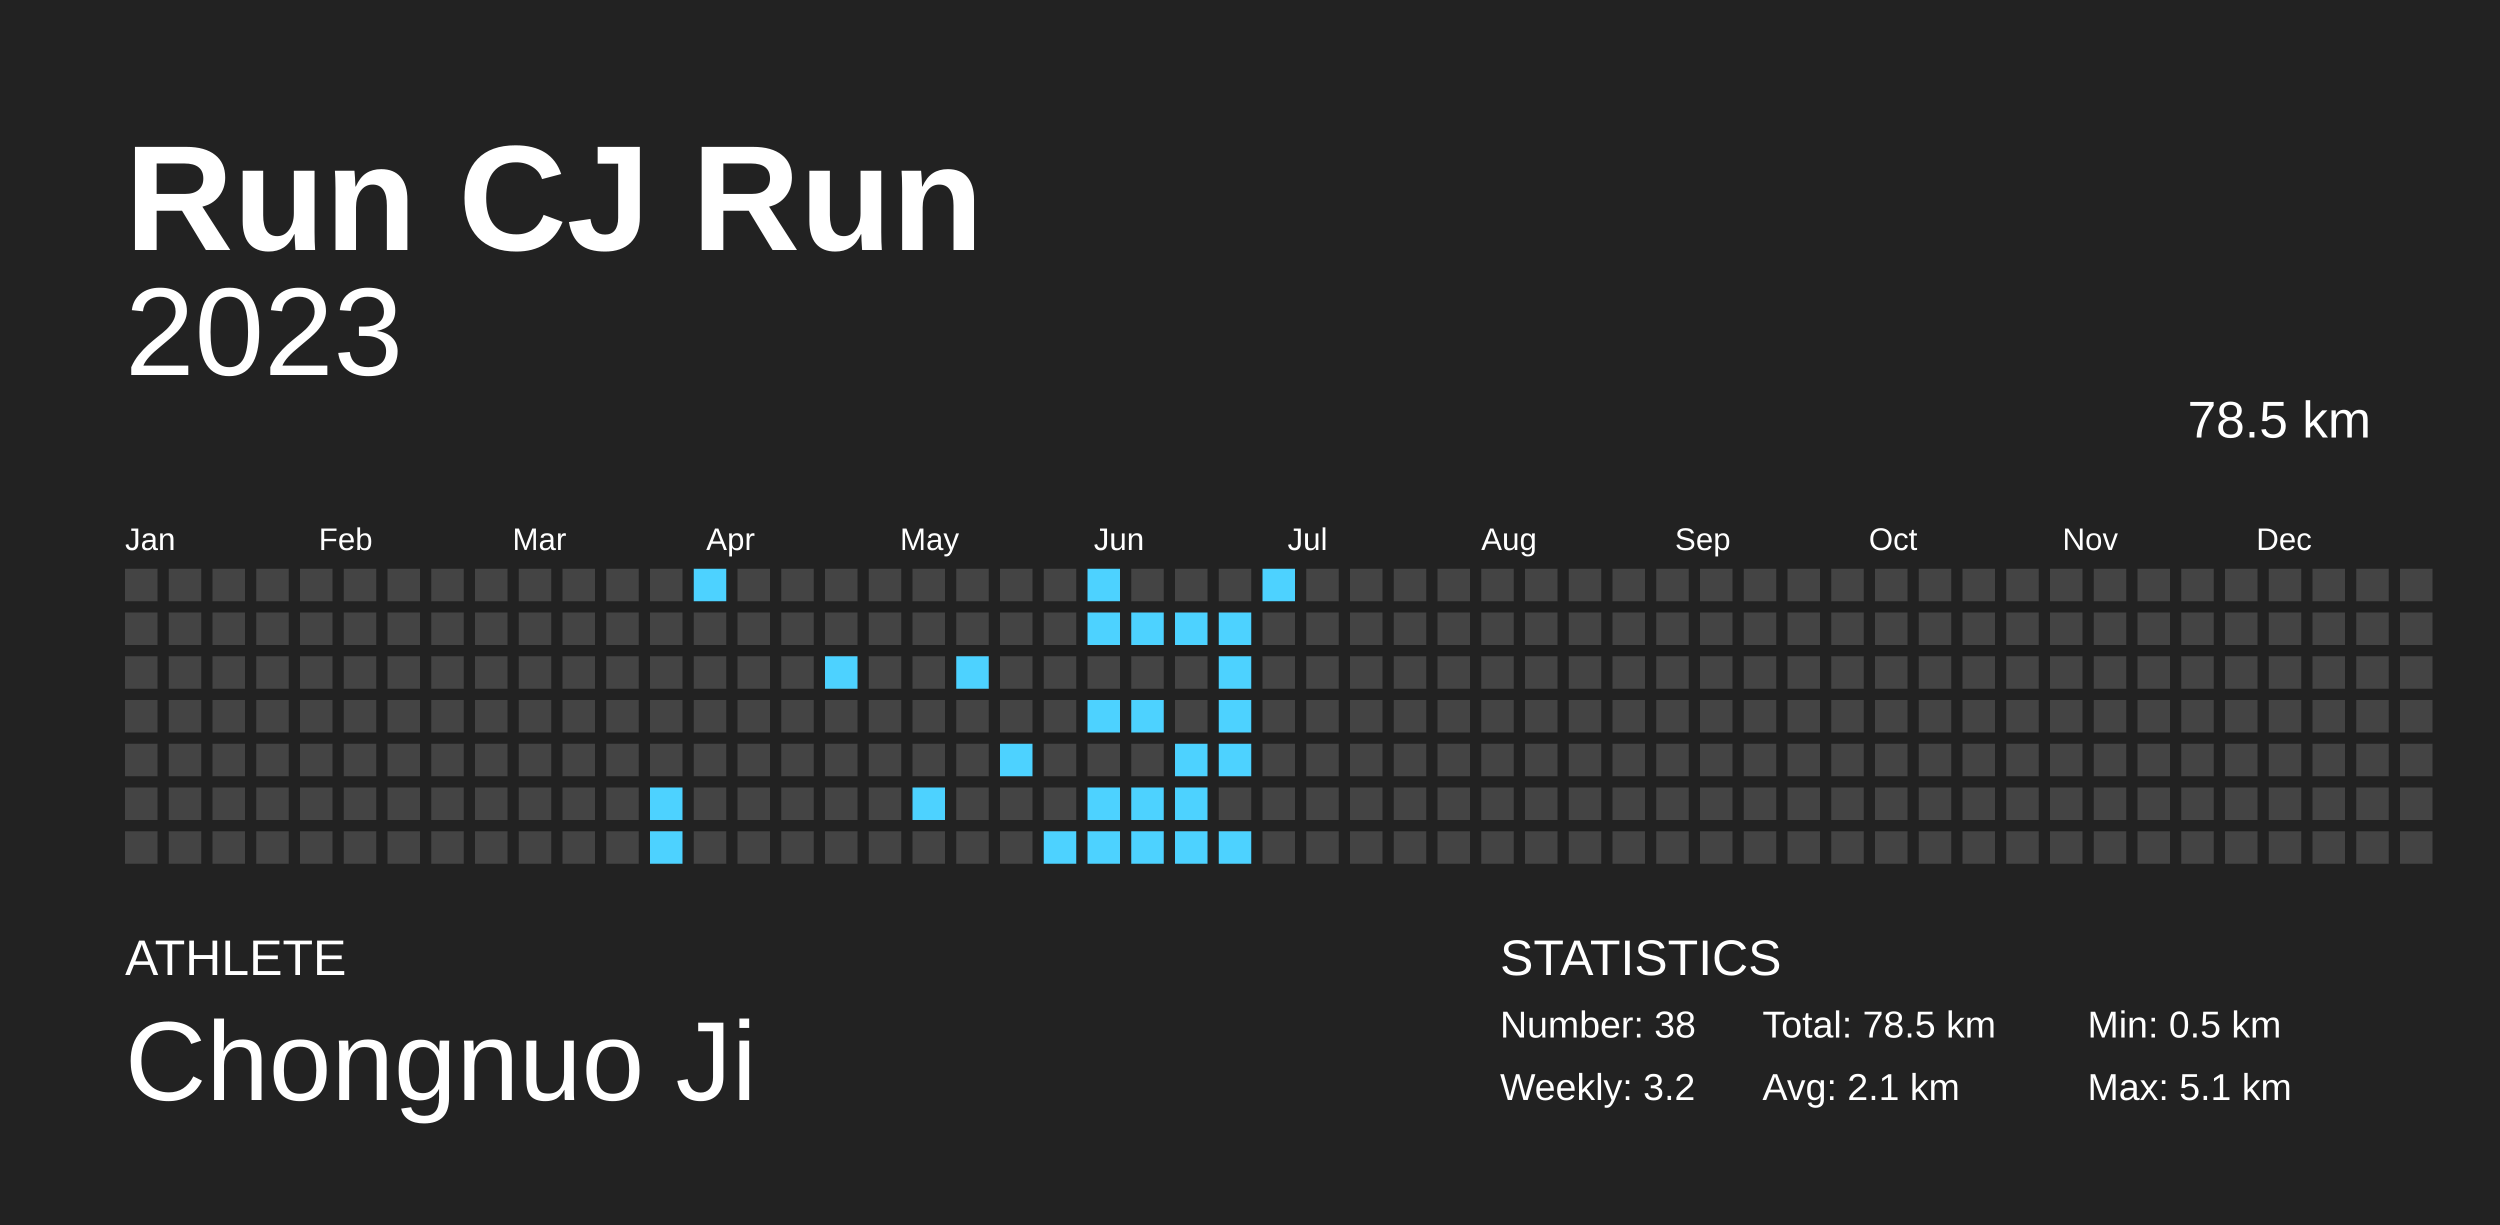
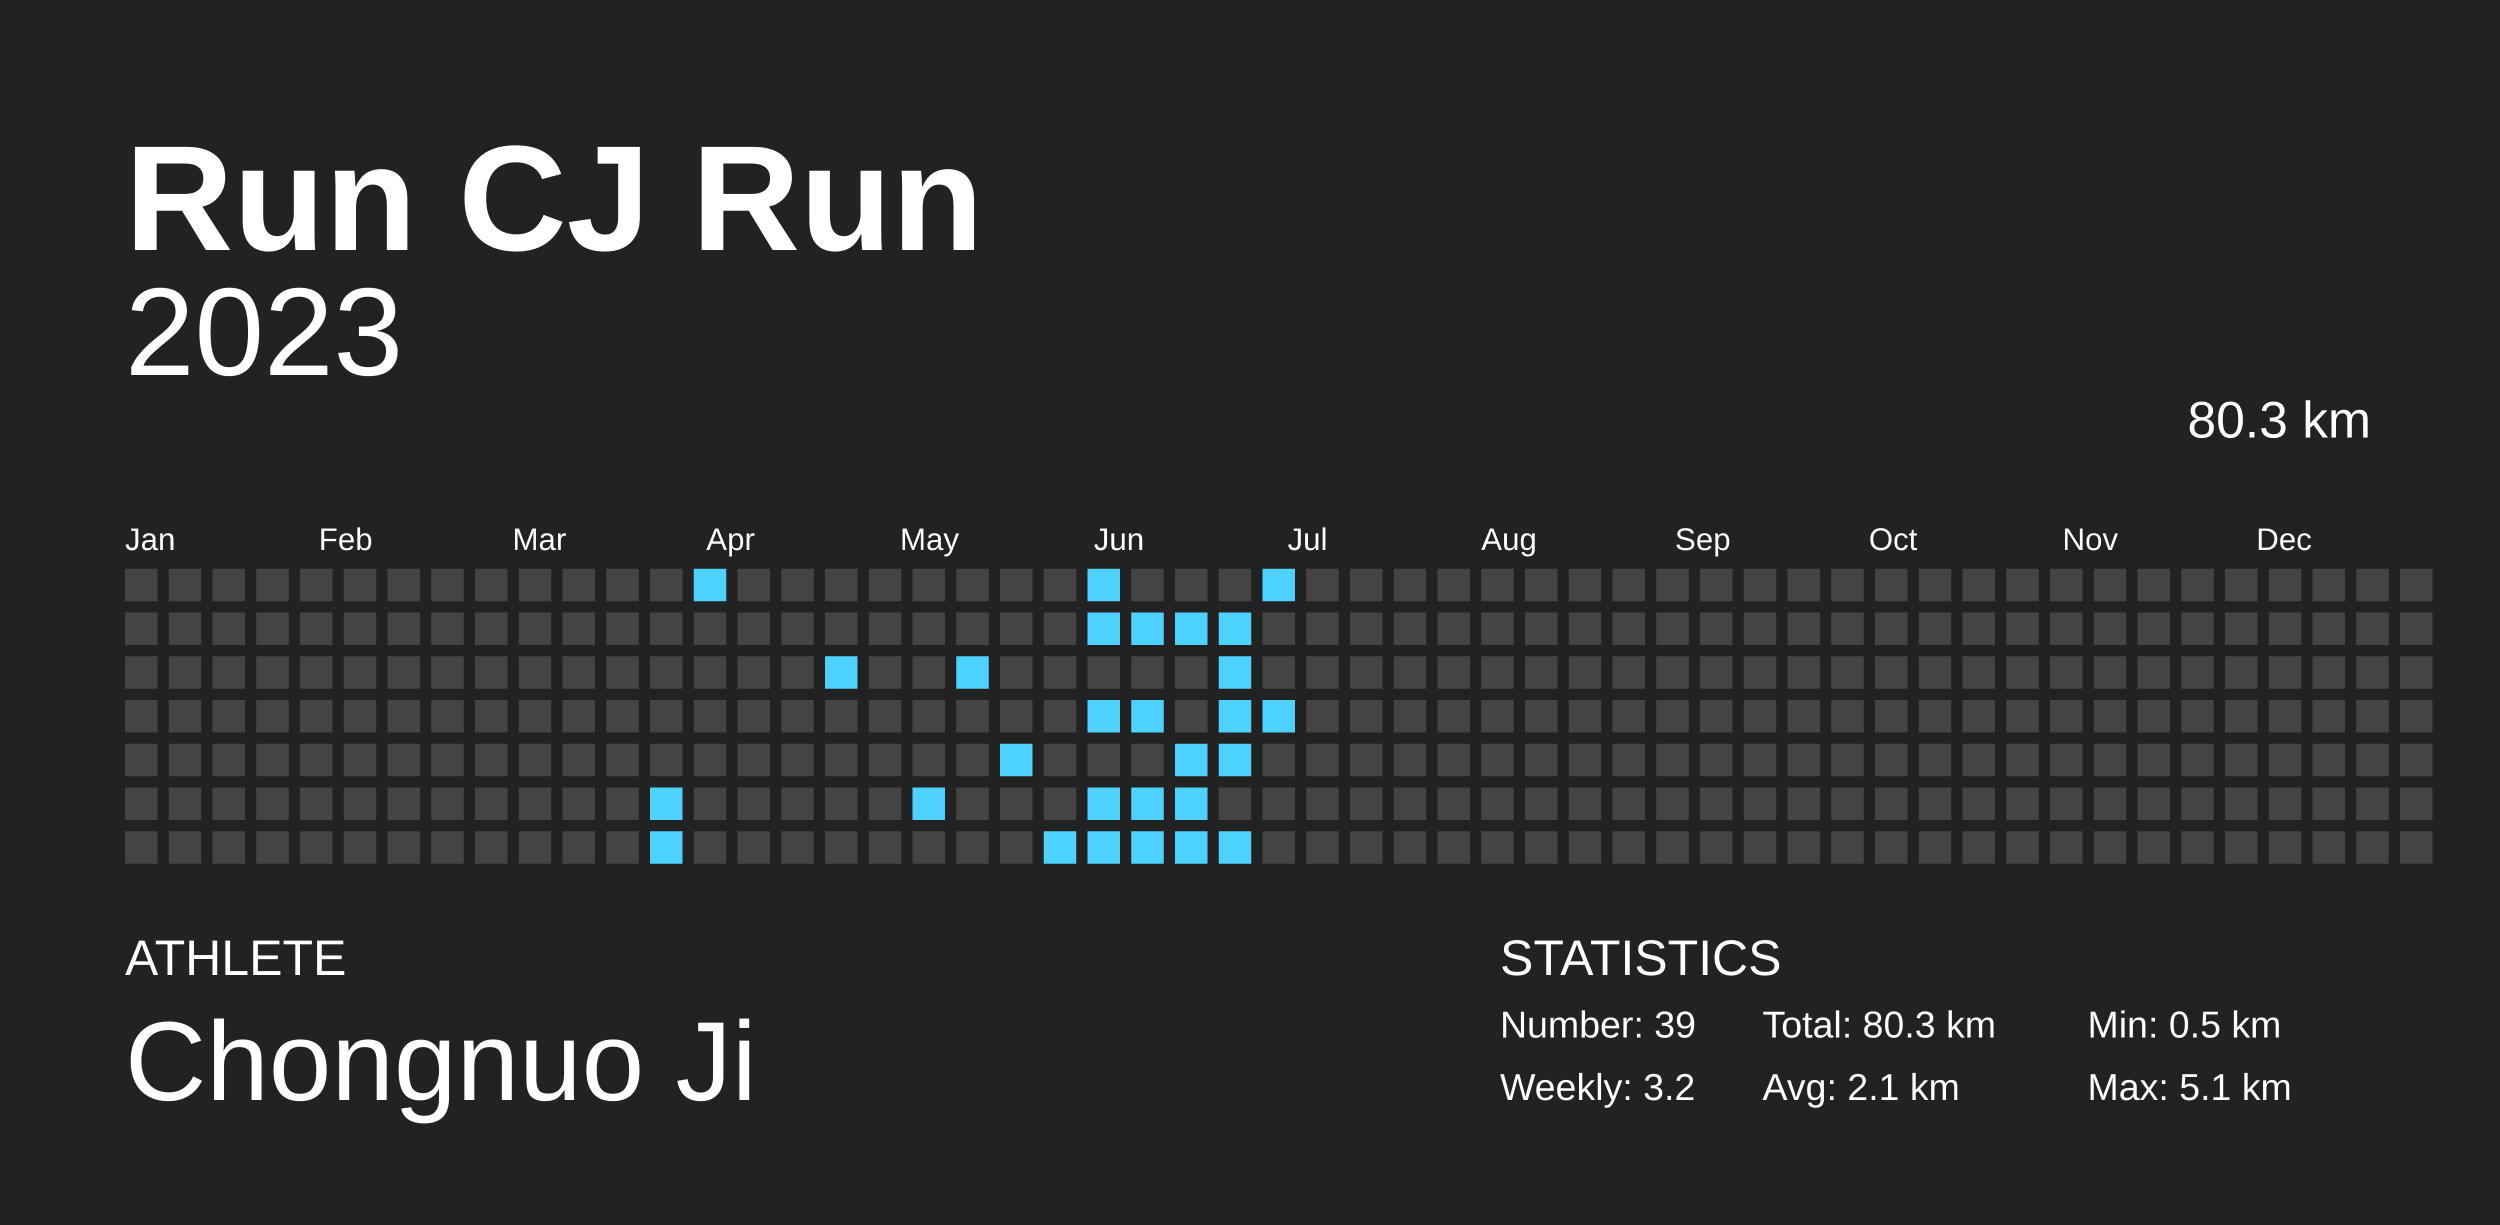
<svg xmlns="http://www.w3.org/2000/svg" baseProfile="full" height="98mm" version="1.1" viewBox="0,0,200,98" width="200mm">
  <defs />
  <rect fill="#222222" height="98" width="200" x="0" y="0" />
  <text fill="#FFFFFF" style="font-size:12px; font-family:Arial; font-weight:bold;" x="10" y="20">Run CJ Run</text>
  <text fill="#FFFFFF" style="font-size:4px; font-family:Arial" x="10" y="78">ATHLETE</text>
  <text fill="#FFFFFF" style="font-size:9px; font-family:Arial" x="10" y="88">Chongnuo Ji</text>
  <text fill="#FFFFFF" style="font-size:4px; font-family:Arial" x="120" y="78">STATISTICS</text>
-   <text fill="#FFFFFF" style="font-size:3px; font-family:Arial" x="120" y="83">Number: 38</text>
+   <text fill="#FFFFFF" style="font-size:3px; font-family:Arial" x="120" y="83">Number: 39</text>
  <text fill="#FFFFFF" style="font-size:3px; font-family:Arial" x="120" y="88">Weekly: 3.2</text>
-   <text fill="#FFFFFF" style="font-size:3px; font-family:Arial" x="141" y="83">Total: 78.5 km</text>
+   <text fill="#FFFFFF" style="font-size:3px; font-family:Arial" x="141" y="83">Total: 80.3 km</text>
  <text fill="#FFFFFF" style="font-size:3px; font-family:Arial" x="141" y="88">Avg: 2.1 km</text>
  <text fill="#FFFFFF" style="font-size:3px; font-family:Arial" x="167" y="83">Min: 0.5 km</text>
  <text fill="#FFFFFF" style="font-size:3px; font-family:Arial" x="167" y="88">Max: 5.1 km</text>
  <text alignment-baseline="hanging" fill="#FFFFFF" style="font-size:10.0px; font-family:Arial;" x="10" y="30">2023</text>
-   <text alignment-baseline="hanging" fill="#FFFFFF" style="font-size:4.125px; font-family:Arial;" x="175" y="35">78.5 km</text>
+   <text alignment-baseline="hanging" fill="#FFFFFF" style="font-size:4.125px; font-family:Arial;" x="175" y="35">80.3 km</text>
  <text fill="#FFFFFF" style="font-size:2.5px; font-family:Arial" x="10.0" y="44">Jan</text>
  <text fill="#FFFFFF" style="font-size:2.5px; font-family:Arial" x="25.5" y="44">Feb</text>
  <text fill="#FFFFFF" style="font-size:2.5px; font-family:Arial" x="41.0" y="44">Mar</text>
  <text fill="#FFFFFF" style="font-size:2.5px; font-family:Arial" x="56.5" y="44">Apr</text>
  <text fill="#FFFFFF" style="font-size:2.5px; font-family:Arial" x="72.0" y="44">May</text>
  <text fill="#FFFFFF" style="font-size:2.5px; font-family:Arial" x="87.5" y="44">Jun</text>
  <text fill="#FFFFFF" style="font-size:2.5px; font-family:Arial" x="103.0" y="44">Jul</text>
  <text fill="#FFFFFF" style="font-size:2.5px; font-family:Arial" x="118.5" y="44">Aug</text>
  <text fill="#FFFFFF" style="font-size:2.5px; font-family:Arial" x="134.0" y="44">Sep</text>
  <text fill="#FFFFFF" style="font-size:2.5px; font-family:Arial" x="149.5" y="44">Oct</text>
  <text fill="#FFFFFF" style="font-size:2.5px; font-family:Arial" x="165.0" y="44">Nov</text>
  <text fill="#FFFFFF" style="font-size:2.5px; font-family:Arial" x="180.5" y="44">Dec</text>
  <rect fill="#444444" height="2.6" width="2.6" x="10.0" y="45.5" />
  <rect fill="#444444" height="2.6" width="2.6" x="10.0" y="49.0" />
  <rect fill="#444444" height="2.6" width="2.6" x="10.0" y="52.5" />
  <rect fill="#444444" height="2.6" width="2.6" x="10.0" y="56.0" />
  <rect fill="#444444" height="2.6" width="2.6" x="10.0" y="59.5" />
  <rect fill="#444444" height="2.6" width="2.6" x="10.0" y="63.0" />
  <rect fill="#444444" height="2.6" width="2.6" x="10.0" y="66.5" />
  <rect fill="#444444" height="2.6" width="2.6" x="13.5" y="45.5" />
  <rect fill="#444444" height="2.6" width="2.6" x="13.5" y="49.0" />
  <rect fill="#444444" height="2.6" width="2.6" x="13.5" y="52.5" />
  <rect fill="#444444" height="2.6" width="2.6" x="13.5" y="56.0" />
  <rect fill="#444444" height="2.6" width="2.6" x="13.5" y="59.5" />
  <rect fill="#444444" height="2.6" width="2.6" x="13.5" y="63.0" />
  <rect fill="#444444" height="2.6" width="2.6" x="13.5" y="66.5" />
  <rect fill="#444444" height="2.6" width="2.6" x="17.0" y="45.5" />
  <rect fill="#444444" height="2.6" width="2.6" x="17.0" y="49.0" />
  <rect fill="#444444" height="2.6" width="2.6" x="17.0" y="52.5" />
  <rect fill="#444444" height="2.6" width="2.6" x="17.0" y="56.0" />
  <rect fill="#444444" height="2.6" width="2.6" x="17.0" y="59.5" />
  <rect fill="#444444" height="2.6" width="2.6" x="17.0" y="63.0" />
  <rect fill="#444444" height="2.6" width="2.6" x="17.0" y="66.5" />
  <rect fill="#444444" height="2.6" width="2.6" x="20.5" y="45.5" />
  <rect fill="#444444" height="2.6" width="2.6" x="20.5" y="49.0" />
  <rect fill="#444444" height="2.6" width="2.6" x="20.5" y="52.5" />
  <rect fill="#444444" height="2.6" width="2.6" x="20.5" y="56.0" />
  <rect fill="#444444" height="2.6" width="2.6" x="20.5" y="59.5" />
  <rect fill="#444444" height="2.6" width="2.6" x="20.5" y="63.0" />
  <rect fill="#444444" height="2.6" width="2.6" x="20.5" y="66.5" />
  <rect fill="#444444" height="2.6" width="2.6" x="24.0" y="45.5" />
  <rect fill="#444444" height="2.6" width="2.6" x="24.0" y="49.0" />
  <rect fill="#444444" height="2.6" width="2.6" x="24.0" y="52.5" />
  <rect fill="#444444" height="2.6" width="2.6" x="24.0" y="56.0" />
  <rect fill="#444444" height="2.6" width="2.6" x="24.0" y="59.5" />
  <rect fill="#444444" height="2.6" width="2.6" x="24.0" y="63.0" />
  <rect fill="#444444" height="2.6" width="2.6" x="24.0" y="66.5" />
  <rect fill="#444444" height="2.6" width="2.6" x="27.5" y="45.5" />
  <rect fill="#444444" height="2.6" width="2.6" x="27.5" y="49.0" />
  <rect fill="#444444" height="2.6" width="2.6" x="27.5" y="52.5" />
  <rect fill="#444444" height="2.6" width="2.6" x="27.5" y="56.0" />
  <rect fill="#444444" height="2.6" width="2.6" x="27.5" y="59.5" />
  <rect fill="#444444" height="2.6" width="2.6" x="27.5" y="63.0" />
  <rect fill="#444444" height="2.6" width="2.6" x="27.5" y="66.5" />
  <rect fill="#444444" height="2.6" width="2.6" x="31.0" y="45.5" />
  <rect fill="#444444" height="2.6" width="2.6" x="31.0" y="49.0" />
  <rect fill="#444444" height="2.6" width="2.6" x="31.0" y="52.5" />
  <rect fill="#444444" height="2.6" width="2.6" x="31.0" y="56.0" />
  <rect fill="#444444" height="2.6" width="2.6" x="31.0" y="59.5" />
  <rect fill="#444444" height="2.6" width="2.6" x="31.0" y="63.0" />
  <rect fill="#444444" height="2.6" width="2.6" x="31.0" y="66.5" />
  <rect fill="#444444" height="2.6" width="2.6" x="34.5" y="45.5" />
  <rect fill="#444444" height="2.6" width="2.6" x="34.5" y="49.0" />
  <rect fill="#444444" height="2.6" width="2.6" x="34.5" y="52.5" />
  <rect fill="#444444" height="2.6" width="2.6" x="34.5" y="56.0" />
  <rect fill="#444444" height="2.6" width="2.6" x="34.5" y="59.5" />
  <rect fill="#444444" height="2.6" width="2.6" x="34.5" y="63.0" />
  <rect fill="#444444" height="2.6" width="2.6" x="34.5" y="66.5" />
  <rect fill="#444444" height="2.6" width="2.6" x="38.0" y="45.5" />
  <rect fill="#444444" height="2.6" width="2.6" x="38.0" y="49.0" />
  <rect fill="#444444" height="2.6" width="2.6" x="38.0" y="52.5" />
  <rect fill="#444444" height="2.6" width="2.6" x="38.0" y="56.0" />
  <rect fill="#444444" height="2.6" width="2.6" x="38.0" y="59.5" />
  <rect fill="#444444" height="2.6" width="2.6" x="38.0" y="63.0" />
  <rect fill="#444444" height="2.6" width="2.6" x="38.0" y="66.5" />
  <rect fill="#444444" height="2.6" width="2.6" x="41.5" y="45.5" />
  <rect fill="#444444" height="2.6" width="2.6" x="41.5" y="49.0" />
  <rect fill="#444444" height="2.6" width="2.6" x="41.5" y="52.5" />
  <rect fill="#444444" height="2.6" width="2.6" x="41.5" y="56.0" />
  <rect fill="#444444" height="2.6" width="2.6" x="41.5" y="59.5" />
  <rect fill="#444444" height="2.6" width="2.6" x="41.5" y="63.0" />
  <rect fill="#444444" height="2.6" width="2.6" x="41.5" y="66.5" />
  <rect fill="#444444" height="2.6" width="2.6" x="45.0" y="45.5" />
  <rect fill="#444444" height="2.6" width="2.6" x="45.0" y="49.0" />
  <rect fill="#444444" height="2.6" width="2.6" x="45.0" y="52.5" />
  <rect fill="#444444" height="2.6" width="2.6" x="45.0" y="56.0" />
  <rect fill="#444444" height="2.6" width="2.6" x="45.0" y="59.5" />
  <rect fill="#444444" height="2.6" width="2.6" x="45.0" y="63.0" />
  <rect fill="#444444" height="2.6" width="2.6" x="45.0" y="66.5" />
  <rect fill="#444444" height="2.6" width="2.6" x="48.5" y="45.5" />
  <rect fill="#444444" height="2.6" width="2.6" x="48.5" y="49.0" />
  <rect fill="#444444" height="2.6" width="2.6" x="48.5" y="52.5" />
  <rect fill="#444444" height="2.6" width="2.6" x="48.5" y="56.0" />
  <rect fill="#444444" height="2.6" width="2.6" x="48.5" y="59.5" />
  <rect fill="#444444" height="2.6" width="2.6" x="48.5" y="63.0" />
  <rect fill="#444444" height="2.6" width="2.6" x="48.5" y="66.5" />
  <rect fill="#444444" height="2.6" width="2.6" x="52.0" y="45.5" />
  <rect fill="#444444" height="2.6" width="2.6" x="52.0" y="49.0" />
  <rect fill="#444444" height="2.6" width="2.6" x="52.0" y="52.5" />
  <rect fill="#444444" height="2.6" width="2.6" x="52.0" y="56.0" />
  <rect fill="#444444" height="2.6" width="2.6" x="52.0" y="59.5" />
  <rect fill="#4dd2ff" height="2.6" width="2.6" x="52.0" y="63.0" />
  <rect fill="#4dd2ff" height="2.6" width="2.6" x="52.0" y="66.5" />
  <rect fill="#4dd2ff" height="2.6" width="2.6" x="55.5" y="45.5" />
  <rect fill="#444444" height="2.6" width="2.6" x="55.5" y="49.0" />
  <rect fill="#444444" height="2.6" width="2.6" x="55.5" y="52.5" />
  <rect fill="#444444" height="2.6" width="2.6" x="55.5" y="56.0" />
  <rect fill="#444444" height="2.6" width="2.6" x="55.5" y="59.5" />
  <rect fill="#444444" height="2.6" width="2.6" x="55.5" y="63.0" />
  <rect fill="#444444" height="2.6" width="2.6" x="55.5" y="66.5" />
  <rect fill="#444444" height="2.6" width="2.6" x="59.0" y="45.5" />
  <rect fill="#444444" height="2.6" width="2.6" x="59.0" y="49.0" />
  <rect fill="#444444" height="2.6" width="2.6" x="59.0" y="52.5" />
  <rect fill="#444444" height="2.6" width="2.6" x="59.0" y="56.0" />
  <rect fill="#444444" height="2.6" width="2.6" x="59.0" y="59.5" />
  <rect fill="#444444" height="2.6" width="2.6" x="59.0" y="63.0" />
  <rect fill="#444444" height="2.6" width="2.6" x="59.0" y="66.5" />
  <rect fill="#444444" height="2.6" width="2.6" x="62.5" y="45.5" />
  <rect fill="#444444" height="2.6" width="2.6" x="62.5" y="49.0" />
  <rect fill="#444444" height="2.6" width="2.6" x="62.5" y="52.5" />
  <rect fill="#444444" height="2.6" width="2.6" x="62.5" y="56.0" />
  <rect fill="#444444" height="2.6" width="2.6" x="62.5" y="59.5" />
  <rect fill="#444444" height="2.6" width="2.6" x="62.5" y="63.0" />
  <rect fill="#444444" height="2.6" width="2.6" x="62.5" y="66.5" />
  <rect fill="#444444" height="2.6" width="2.6" x="66.0" y="45.5" />
  <rect fill="#444444" height="2.6" width="2.6" x="66.0" y="49.0" />
  <rect fill="#4dd2ff" height="2.6" width="2.6" x="66.0" y="52.5" />
  <rect fill="#444444" height="2.6" width="2.6" x="66.0" y="56.0" />
  <rect fill="#444444" height="2.6" width="2.6" x="66.0" y="59.5" />
  <rect fill="#444444" height="2.6" width="2.6" x="66.0" y="63.0" />
  <rect fill="#444444" height="2.6" width="2.6" x="66.0" y="66.5" />
  <rect fill="#444444" height="2.6" width="2.6" x="69.5" y="45.5" />
  <rect fill="#444444" height="2.6" width="2.6" x="69.5" y="49.0" />
  <rect fill="#444444" height="2.6" width="2.6" x="69.5" y="52.5" />
  <rect fill="#444444" height="2.6" width="2.6" x="69.5" y="56.0" />
  <rect fill="#444444" height="2.6" width="2.6" x="69.5" y="59.5" />
  <rect fill="#444444" height="2.6" width="2.6" x="69.5" y="63.0" />
  <rect fill="#444444" height="2.6" width="2.6" x="69.5" y="66.5" />
  <rect fill="#444444" height="2.6" width="2.6" x="73.0" y="45.5" />
  <rect fill="#444444" height="2.6" width="2.6" x="73.0" y="49.0" />
  <rect fill="#444444" height="2.6" width="2.6" x="73.0" y="52.5" />
  <rect fill="#444444" height="2.6" width="2.6" x="73.0" y="56.0" />
  <rect fill="#444444" height="2.6" width="2.6" x="73.0" y="59.5" />
  <rect fill="#4dd2ff" height="2.6" width="2.6" x="73.0" y="63.0" />
  <rect fill="#444444" height="2.6" width="2.6" x="73.0" y="66.5" />
  <rect fill="#444444" height="2.6" width="2.6" x="76.5" y="45.5" />
  <rect fill="#444444" height="2.6" width="2.6" x="76.5" y="49.0" />
  <rect fill="#4dd2ff" height="2.6" width="2.6" x="76.5" y="52.5" />
  <rect fill="#444444" height="2.6" width="2.6" x="76.5" y="56.0" />
  <rect fill="#444444" height="2.6" width="2.6" x="76.5" y="59.5" />
  <rect fill="#444444" height="2.6" width="2.6" x="76.5" y="63.0" />
  <rect fill="#444444" height="2.6" width="2.6" x="76.5" y="66.5" />
  <rect fill="#444444" height="2.6" width="2.6" x="80.0" y="45.5" />
  <rect fill="#444444" height="2.6" width="2.6" x="80.0" y="49.0" />
  <rect fill="#444444" height="2.6" width="2.6" x="80.0" y="52.5" />
  <rect fill="#444444" height="2.6" width="2.6" x="80.0" y="56.0" />
  <rect fill="#4dd2ff" height="2.6" width="2.6" x="80.0" y="59.5" />
  <rect fill="#444444" height="2.6" width="2.6" x="80.0" y="63.0" />
  <rect fill="#444444" height="2.6" width="2.6" x="80.0" y="66.5" />
  <rect fill="#444444" height="2.6" width="2.6" x="83.5" y="45.5" />
  <rect fill="#444444" height="2.6" width="2.6" x="83.5" y="49.0" />
  <rect fill="#444444" height="2.6" width="2.6" x="83.5" y="52.5" />
  <rect fill="#444444" height="2.6" width="2.6" x="83.5" y="56.0" />
  <rect fill="#444444" height="2.6" width="2.6" x="83.5" y="59.5" />
  <rect fill="#444444" height="2.6" width="2.6" x="83.5" y="63.0" />
  <rect fill="#4dd2ff" height="2.6" width="2.6" x="83.5" y="66.5" />
  <rect fill="#4dd2ff" height="2.6" width="2.6" x="87.0" y="45.5" />
  <rect fill="#4dd2ff" height="2.6" width="2.6" x="87.0" y="49.0" />
  <rect fill="#444444" height="2.6" width="2.6" x="87.0" y="52.5" />
  <rect fill="#4dd2ff" height="2.6" width="2.6" x="87.0" y="56.0" />
  <rect fill="#444444" height="2.6" width="2.6" x="87.0" y="59.5" />
  <rect fill="#4dd2ff" height="2.6" width="2.6" x="87.0" y="63.0" />
  <rect fill="#4dd2ff" height="2.6" width="2.6" x="87.0" y="66.5" />
  <rect fill="#444444" height="2.6" width="2.6" x="90.5" y="45.5" />
  <rect fill="#4dd2ff" height="2.6" width="2.6" x="90.5" y="49.0" />
  <rect fill="#444444" height="2.6" width="2.6" x="90.5" y="52.5" />
  <rect fill="#4dd2ff" height="2.6" width="2.6" x="90.5" y="56.0" />
  <rect fill="#444444" height="2.6" width="2.6" x="90.5" y="59.5" />
  <rect fill="#4dd2ff" height="2.6" width="2.6" x="90.5" y="63.0" />
  <rect fill="#4dd2ff" height="2.6" width="2.6" x="90.5" y="66.5" />
  <rect fill="#444444" height="2.6" width="2.6" x="94.0" y="45.5" />
  <rect fill="#4dd2ff" height="2.6" width="2.6" x="94.0" y="49.0" />
  <rect fill="#444444" height="2.6" width="2.6" x="94.0" y="52.5" />
  <rect fill="#444444" height="2.6" width="2.6" x="94.0" y="56.0" />
  <rect fill="#4dd2ff" height="2.6" width="2.6" x="94.0" y="59.5" />
  <rect fill="#4dd2ff" height="2.6" width="2.6" x="94.0" y="63.0" />
  <rect fill="#4dd2ff" height="2.6" width="2.6" x="94.0" y="66.5" />
  <rect fill="#444444" height="2.6" width="2.6" x="97.5" y="45.5" />
  <rect fill="#4dd2ff" height="2.6" width="2.6" x="97.5" y="49.0" />
  <rect fill="#4dd2ff" height="2.6" width="2.6" x="97.5" y="52.5" />
  <rect fill="#4dd2ff" height="2.6" width="2.6" x="97.5" y="56.0" />
  <rect fill="#4dd2ff" height="2.6" width="2.6" x="97.5" y="59.5" />
  <rect fill="#444444" height="2.6" width="2.6" x="97.5" y="63.0" />
  <rect fill="#4dd2ff" height="2.6" width="2.6" x="97.5" y="66.5" />
  <rect fill="#4dd2ff" height="2.6" width="2.6" x="101.0" y="45.5" />
  <rect fill="#444444" height="2.6" width="2.6" x="101.0" y="49.0" />
  <rect fill="#444444" height="2.6" width="2.6" x="101.0" y="52.5" />
-   <rect fill="#444444" height="2.6" width="2.6" x="101.0" y="56.0" />
+   <rect fill="#4dd2ff" height="2.6" width="2.6" x="101.0" y="56.0" />
  <rect fill="#444444" height="2.6" width="2.6" x="101.0" y="59.5" />
  <rect fill="#444444" height="2.6" width="2.6" x="101.0" y="63.0" />
  <rect fill="#444444" height="2.6" width="2.6" x="101.0" y="66.5" />
  <rect fill="#444444" height="2.6" width="2.6" x="104.5" y="45.5" />
  <rect fill="#444444" height="2.6" width="2.6" x="104.5" y="49.0" />
  <rect fill="#444444" height="2.6" width="2.6" x="104.5" y="52.5" />
  <rect fill="#444444" height="2.6" width="2.6" x="104.5" y="56.0" />
  <rect fill="#444444" height="2.6" width="2.6" x="104.5" y="59.5" />
  <rect fill="#444444" height="2.6" width="2.6" x="104.5" y="63.0" />
  <rect fill="#444444" height="2.6" width="2.6" x="104.5" y="66.5" />
  <rect fill="#444444" height="2.6" width="2.6" x="108.0" y="45.5" />
  <rect fill="#444444" height="2.6" width="2.6" x="108.0" y="49.0" />
  <rect fill="#444444" height="2.6" width="2.6" x="108.0" y="52.5" />
  <rect fill="#444444" height="2.6" width="2.6" x="108.0" y="56.0" />
  <rect fill="#444444" height="2.6" width="2.6" x="108.0" y="59.5" />
  <rect fill="#444444" height="2.6" width="2.6" x="108.0" y="63.0" />
  <rect fill="#444444" height="2.6" width="2.6" x="108.0" y="66.5" />
  <rect fill="#444444" height="2.6" width="2.6" x="111.5" y="45.5" />
  <rect fill="#444444" height="2.6" width="2.6" x="111.5" y="49.0" />
  <rect fill="#444444" height="2.6" width="2.6" x="111.5" y="52.5" />
  <rect fill="#444444" height="2.6" width="2.6" x="111.5" y="56.0" />
  <rect fill="#444444" height="2.6" width="2.6" x="111.5" y="59.5" />
  <rect fill="#444444" height="2.6" width="2.6" x="111.5" y="63.0" />
  <rect fill="#444444" height="2.6" width="2.6" x="111.5" y="66.5" />
  <rect fill="#444444" height="2.6" width="2.6" x="115.0" y="45.5" />
  <rect fill="#444444" height="2.6" width="2.6" x="115.0" y="49.0" />
  <rect fill="#444444" height="2.6" width="2.6" x="115.0" y="52.5" />
  <rect fill="#444444" height="2.6" width="2.6" x="115.0" y="56.0" />
  <rect fill="#444444" height="2.6" width="2.6" x="115.0" y="59.5" />
  <rect fill="#444444" height="2.6" width="2.6" x="115.0" y="63.0" />
  <rect fill="#444444" height="2.6" width="2.6" x="115.0" y="66.5" />
  <rect fill="#444444" height="2.6" width="2.6" x="118.5" y="45.5" />
  <rect fill="#444444" height="2.6" width="2.6" x="118.5" y="49.0" />
  <rect fill="#444444" height="2.6" width="2.6" x="118.5" y="52.5" />
  <rect fill="#444444" height="2.6" width="2.6" x="118.5" y="56.0" />
  <rect fill="#444444" height="2.6" width="2.6" x="118.5" y="59.5" />
  <rect fill="#444444" height="2.6" width="2.6" x="118.5" y="63.0" />
  <rect fill="#444444" height="2.6" width="2.6" x="118.5" y="66.5" />
  <rect fill="#444444" height="2.6" width="2.6" x="122.0" y="45.5" />
  <rect fill="#444444" height="2.6" width="2.6" x="122.0" y="49.0" />
  <rect fill="#444444" height="2.6" width="2.6" x="122.0" y="52.5" />
  <rect fill="#444444" height="2.6" width="2.6" x="122.0" y="56.0" />
  <rect fill="#444444" height="2.6" width="2.6" x="122.0" y="59.5" />
  <rect fill="#444444" height="2.6" width="2.6" x="122.0" y="63.0" />
  <rect fill="#444444" height="2.6" width="2.6" x="122.0" y="66.5" />
  <rect fill="#444444" height="2.6" width="2.6" x="125.5" y="45.5" />
  <rect fill="#444444" height="2.6" width="2.6" x="125.5" y="49.0" />
  <rect fill="#444444" height="2.6" width="2.6" x="125.5" y="52.5" />
  <rect fill="#444444" height="2.6" width="2.6" x="125.5" y="56.0" />
  <rect fill="#444444" height="2.6" width="2.6" x="125.5" y="59.5" />
  <rect fill="#444444" height="2.6" width="2.6" x="125.5" y="63.0" />
  <rect fill="#444444" height="2.6" width="2.6" x="125.5" y="66.5" />
  <rect fill="#444444" height="2.6" width="2.6" x="129.0" y="45.5" />
  <rect fill="#444444" height="2.6" width="2.6" x="129.0" y="49.0" />
  <rect fill="#444444" height="2.6" width="2.6" x="129.0" y="52.5" />
  <rect fill="#444444" height="2.6" width="2.6" x="129.0" y="56.0" />
  <rect fill="#444444" height="2.6" width="2.6" x="129.0" y="59.5" />
  <rect fill="#444444" height="2.6" width="2.6" x="129.0" y="63.0" />
  <rect fill="#444444" height="2.6" width="2.6" x="129.0" y="66.5" />
  <rect fill="#444444" height="2.6" width="2.6" x="132.5" y="45.5" />
  <rect fill="#444444" height="2.6" width="2.6" x="132.5" y="49.0" />
  <rect fill="#444444" height="2.6" width="2.6" x="132.5" y="52.5" />
  <rect fill="#444444" height="2.6" width="2.6" x="132.5" y="56.0" />
  <rect fill="#444444" height="2.6" width="2.6" x="132.5" y="59.5" />
  <rect fill="#444444" height="2.6" width="2.6" x="132.5" y="63.0" />
  <rect fill="#444444" height="2.6" width="2.6" x="132.5" y="66.5" />
  <rect fill="#444444" height="2.6" width="2.6" x="136.0" y="45.5" />
  <rect fill="#444444" height="2.6" width="2.6" x="136.0" y="49.0" />
  <rect fill="#444444" height="2.6" width="2.6" x="136.0" y="52.5" />
  <rect fill="#444444" height="2.6" width="2.6" x="136.0" y="56.0" />
  <rect fill="#444444" height="2.6" width="2.6" x="136.0" y="59.5" />
  <rect fill="#444444" height="2.6" width="2.6" x="136.0" y="63.0" />
  <rect fill="#444444" height="2.6" width="2.6" x="136.0" y="66.5" />
  <rect fill="#444444" height="2.6" width="2.6" x="139.5" y="45.5" />
  <rect fill="#444444" height="2.6" width="2.6" x="139.5" y="49.0" />
  <rect fill="#444444" height="2.6" width="2.6" x="139.5" y="52.5" />
  <rect fill="#444444" height="2.6" width="2.6" x="139.5" y="56.0" />
  <rect fill="#444444" height="2.6" width="2.6" x="139.5" y="59.5" />
  <rect fill="#444444" height="2.6" width="2.6" x="139.5" y="63.0" />
  <rect fill="#444444" height="2.6" width="2.6" x="139.5" y="66.5" />
  <rect fill="#444444" height="2.6" width="2.6" x="143.0" y="45.5" />
  <rect fill="#444444" height="2.6" width="2.6" x="143.0" y="49.0" />
  <rect fill="#444444" height="2.6" width="2.6" x="143.0" y="52.5" />
  <rect fill="#444444" height="2.6" width="2.6" x="143.0" y="56.0" />
  <rect fill="#444444" height="2.6" width="2.6" x="143.0" y="59.5" />
  <rect fill="#444444" height="2.6" width="2.6" x="143.0" y="63.0" />
  <rect fill="#444444" height="2.6" width="2.6" x="143.0" y="66.5" />
  <rect fill="#444444" height="2.6" width="2.6" x="146.5" y="45.5" />
  <rect fill="#444444" height="2.6" width="2.6" x="146.5" y="49.0" />
  <rect fill="#444444" height="2.6" width="2.6" x="146.5" y="52.5" />
  <rect fill="#444444" height="2.6" width="2.6" x="146.5" y="56.0" />
  <rect fill="#444444" height="2.6" width="2.6" x="146.5" y="59.5" />
  <rect fill="#444444" height="2.6" width="2.6" x="146.5" y="63.0" />
  <rect fill="#444444" height="2.6" width="2.6" x="146.5" y="66.5" />
  <rect fill="#444444" height="2.6" width="2.6" x="150.0" y="45.5" />
  <rect fill="#444444" height="2.6" width="2.6" x="150.0" y="49.0" />
  <rect fill="#444444" height="2.6" width="2.6" x="150.0" y="52.5" />
  <rect fill="#444444" height="2.6" width="2.6" x="150.0" y="56.0" />
  <rect fill="#444444" height="2.6" width="2.6" x="150.0" y="59.5" />
  <rect fill="#444444" height="2.6" width="2.6" x="150.0" y="63.0" />
  <rect fill="#444444" height="2.6" width="2.6" x="150.0" y="66.5" />
  <rect fill="#444444" height="2.6" width="2.6" x="153.5" y="45.5" />
  <rect fill="#444444" height="2.6" width="2.6" x="153.5" y="49.0" />
  <rect fill="#444444" height="2.6" width="2.6" x="153.5" y="52.5" />
  <rect fill="#444444" height="2.6" width="2.6" x="153.5" y="56.0" />
  <rect fill="#444444" height="2.6" width="2.6" x="153.5" y="59.5" />
  <rect fill="#444444" height="2.6" width="2.6" x="153.5" y="63.0" />
  <rect fill="#444444" height="2.6" width="2.6" x="153.5" y="66.5" />
  <rect fill="#444444" height="2.6" width="2.6" x="157.0" y="45.5" />
  <rect fill="#444444" height="2.6" width="2.6" x="157.0" y="49.0" />
  <rect fill="#444444" height="2.6" width="2.6" x="157.0" y="52.5" />
  <rect fill="#444444" height="2.6" width="2.6" x="157.0" y="56.0" />
  <rect fill="#444444" height="2.6" width="2.6" x="157.0" y="59.5" />
  <rect fill="#444444" height="2.6" width="2.6" x="157.0" y="63.0" />
  <rect fill="#444444" height="2.6" width="2.6" x="157.0" y="66.5" />
  <rect fill="#444444" height="2.6" width="2.6" x="160.5" y="45.5" />
  <rect fill="#444444" height="2.6" width="2.6" x="160.5" y="49.0" />
  <rect fill="#444444" height="2.6" width="2.6" x="160.5" y="52.5" />
  <rect fill="#444444" height="2.6" width="2.6" x="160.5" y="56.0" />
  <rect fill="#444444" height="2.6" width="2.6" x="160.5" y="59.5" />
  <rect fill="#444444" height="2.6" width="2.6" x="160.5" y="63.0" />
  <rect fill="#444444" height="2.6" width="2.6" x="160.5" y="66.5" />
  <rect fill="#444444" height="2.6" width="2.6" x="164.0" y="45.5" />
  <rect fill="#444444" height="2.6" width="2.6" x="164.0" y="49.0" />
  <rect fill="#444444" height="2.6" width="2.6" x="164.0" y="52.5" />
  <rect fill="#444444" height="2.6" width="2.6" x="164.0" y="56.0" />
  <rect fill="#444444" height="2.6" width="2.6" x="164.0" y="59.5" />
  <rect fill="#444444" height="2.6" width="2.6" x="164.0" y="63.0" />
  <rect fill="#444444" height="2.6" width="2.6" x="164.0" y="66.5" />
  <rect fill="#444444" height="2.6" width="2.6" x="167.5" y="45.5" />
  <rect fill="#444444" height="2.6" width="2.6" x="167.5" y="49.0" />
  <rect fill="#444444" height="2.6" width="2.6" x="167.5" y="52.5" />
  <rect fill="#444444" height="2.6" width="2.6" x="167.5" y="56.0" />
  <rect fill="#444444" height="2.6" width="2.6" x="167.5" y="59.5" />
  <rect fill="#444444" height="2.6" width="2.6" x="167.5" y="63.0" />
  <rect fill="#444444" height="2.6" width="2.6" x="167.5" y="66.5" />
  <rect fill="#444444" height="2.6" width="2.6" x="171.0" y="45.5" />
  <rect fill="#444444" height="2.6" width="2.6" x="171.0" y="49.0" />
  <rect fill="#444444" height="2.6" width="2.6" x="171.0" y="52.5" />
  <rect fill="#444444" height="2.6" width="2.6" x="171.0" y="56.0" />
  <rect fill="#444444" height="2.6" width="2.6" x="171.0" y="59.5" />
  <rect fill="#444444" height="2.6" width="2.6" x="171.0" y="63.0" />
  <rect fill="#444444" height="2.6" width="2.6" x="171.0" y="66.5" />
  <rect fill="#444444" height="2.6" width="2.6" x="174.5" y="45.5" />
  <rect fill="#444444" height="2.6" width="2.6" x="174.5" y="49.0" />
  <rect fill="#444444" height="2.6" width="2.6" x="174.5" y="52.5" />
  <rect fill="#444444" height="2.6" width="2.6" x="174.5" y="56.0" />
  <rect fill="#444444" height="2.6" width="2.6" x="174.5" y="59.5" />
  <rect fill="#444444" height="2.6" width="2.6" x="174.5" y="63.0" />
  <rect fill="#444444" height="2.6" width="2.6" x="174.5" y="66.5" />
  <rect fill="#444444" height="2.6" width="2.6" x="178.0" y="45.5" />
  <rect fill="#444444" height="2.6" width="2.6" x="178.0" y="49.0" />
  <rect fill="#444444" height="2.6" width="2.6" x="178.0" y="52.5" />
  <rect fill="#444444" height="2.6" width="2.6" x="178.0" y="56.0" />
  <rect fill="#444444" height="2.6" width="2.6" x="178.0" y="59.5" />
  <rect fill="#444444" height="2.6" width="2.6" x="178.0" y="63.0" />
  <rect fill="#444444" height="2.6" width="2.6" x="178.0" y="66.5" />
  <rect fill="#444444" height="2.6" width="2.6" x="181.5" y="45.5" />
  <rect fill="#444444" height="2.6" width="2.6" x="181.5" y="49.0" />
  <rect fill="#444444" height="2.6" width="2.6" x="181.5" y="52.5" />
  <rect fill="#444444" height="2.6" width="2.6" x="181.5" y="56.0" />
  <rect fill="#444444" height="2.6" width="2.6" x="181.5" y="59.5" />
  <rect fill="#444444" height="2.6" width="2.6" x="181.5" y="63.0" />
  <rect fill="#444444" height="2.6" width="2.6" x="181.5" y="66.5" />
  <rect fill="#444444" height="2.6" width="2.6" x="185.0" y="45.5" />
  <rect fill="#444444" height="2.6" width="2.6" x="185.0" y="49.0" />
  <rect fill="#444444" height="2.6" width="2.6" x="185.0" y="52.5" />
  <rect fill="#444444" height="2.6" width="2.6" x="185.0" y="56.0" />
  <rect fill="#444444" height="2.6" width="2.6" x="185.0" y="59.5" />
  <rect fill="#444444" height="2.6" width="2.6" x="185.0" y="63.0" />
  <rect fill="#444444" height="2.6" width="2.6" x="185.0" y="66.5" />
  <rect fill="#444444" height="2.6" width="2.6" x="188.5" y="45.5" />
  <rect fill="#444444" height="2.6" width="2.6" x="188.5" y="49.0" />
  <rect fill="#444444" height="2.6" width="2.6" x="188.5" y="52.5" />
  <rect fill="#444444" height="2.6" width="2.6" x="188.5" y="56.0" />
  <rect fill="#444444" height="2.6" width="2.6" x="188.5" y="59.5" />
  <rect fill="#444444" height="2.6" width="2.6" x="188.5" y="63.0" />
  <rect fill="#444444" height="2.6" width="2.6" x="188.5" y="66.5" />
  <rect fill="#444444" height="2.6" width="2.6" x="192.0" y="45.5" />
  <rect fill="#444444" height="2.6" width="2.6" x="192.0" y="49.0" />
  <rect fill="#444444" height="2.6" width="2.6" x="192.0" y="52.5" />
  <rect fill="#444444" height="2.6" width="2.6" x="192.0" y="56.0" />
  <rect fill="#444444" height="2.6" width="2.6" x="192.0" y="59.5" />
  <rect fill="#444444" height="2.6" width="2.6" x="192.0" y="63.0" />
  <rect fill="#444444" height="2.6" width="2.6" x="192.0" y="66.5" />
</svg>
